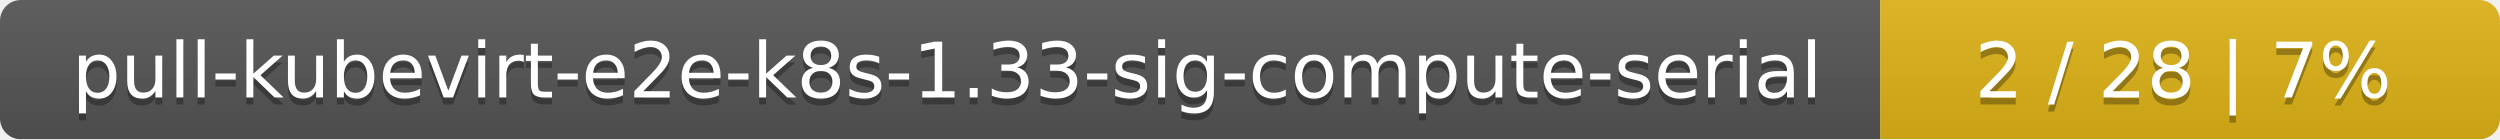
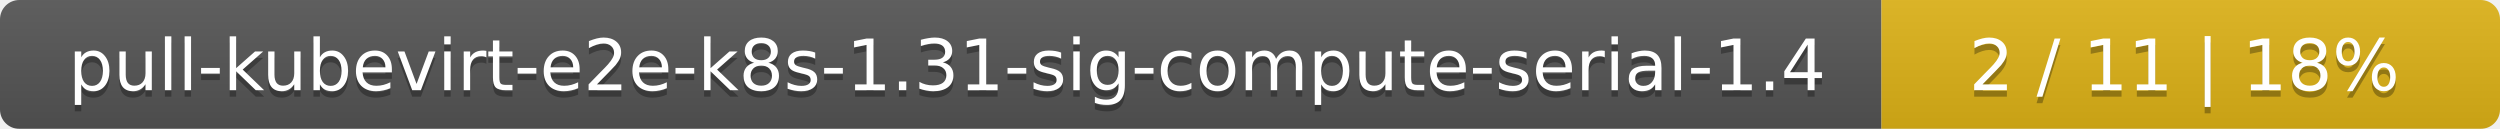
- <svg xmlns="http://www.w3.org/2000/svg" width="359" height="20">
+ <svg xmlns="http://www.w3.org/2000/svg" width="388" height="20">
  <linearGradient id="smooth" x2="0" y2="100%">
    <stop offset="0" stop-color="#bbb" stop-opacity=".1" />
    <stop offset="1" stop-opacity=".1" />
  </linearGradient>
  <mask id="round">
-     <rect width="359" height="20" rx="3" fill="#fff" />
+     <rect width="388" height="20" rx="3" fill="#fff" />
  </mask>
  <g mask="url(#round)">
-     <rect width="270" height="20" fill="#555" />
-     <rect x="270" width="89" height="20" fill="#dfb317" />
-     <rect width="359" height="20" fill="url(#smooth)" />
+     <rect width="292" height="20" fill="#555" />
+     <rect x="292" width="96" height="20" fill="#dfb317" />
+     <rect width="388" height="20" fill="url(#smooth)" />
  </g>
  <g fill="#fff" text-anchor="middle" font-family="DejaVu Sans,Verdana,Geneva,sans-serif" font-size="11">
-     <text x="136" y="15" fill="#010101" fill-opacity=".3">pull-kubevirt-e2e-k8s-1.33-sig-compute-serial</text>
-     <text x="136" y="14">pull-kubevirt-e2e-k8s-1.33-sig-compute-serial</text>
-     <text x="313.5" y="15" fill="#010101" fill-opacity=".3">2 / 28    |    7%</text>
-     <text x="313.5" y="14">2 / 28    |    7%</text>
+     <text x="147" y="15" fill="#010101" fill-opacity=".3">pull-kubevirt-e2e-k8s-1.31-sig-compute-serial-1.4</text>
+     <text x="147" y="14">pull-kubevirt-e2e-k8s-1.31-sig-compute-serial-1.4</text>
+     <text x="339" y="15" fill="#010101" fill-opacity=".3">2 / 11    |    18%</text>
+     <text x="339" y="14">2 / 11    |    18%</text>
  </g>
</svg>
